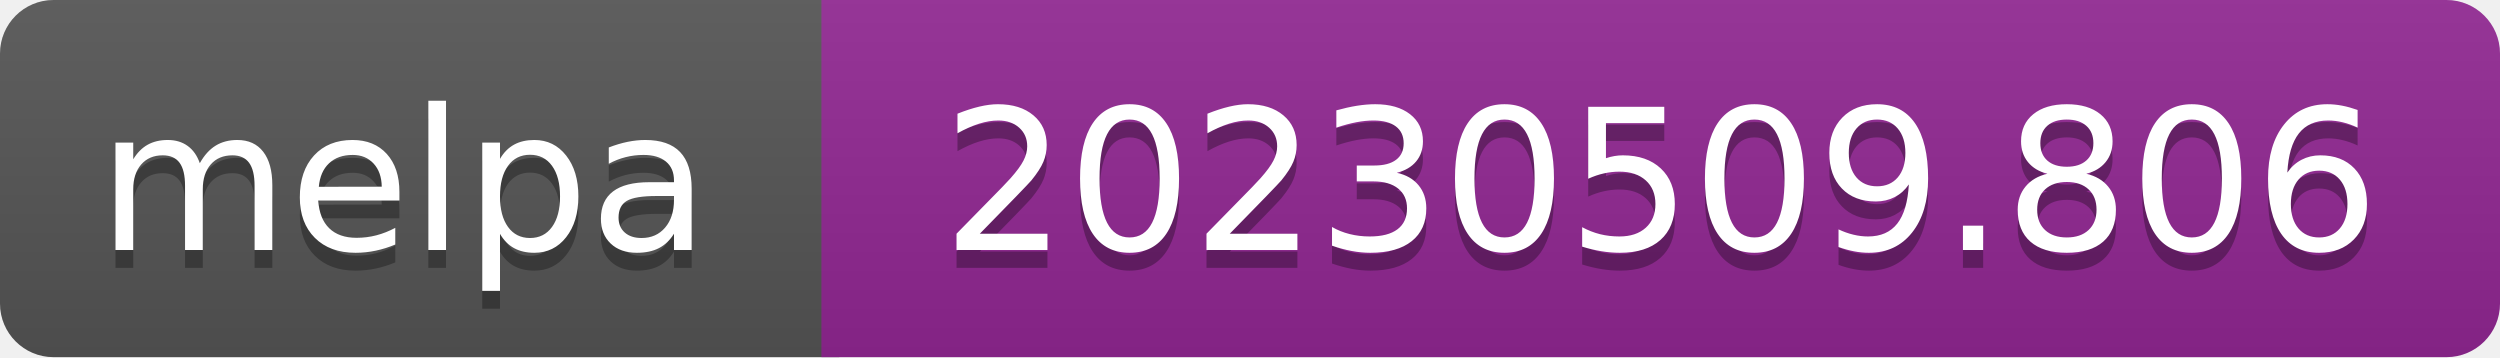
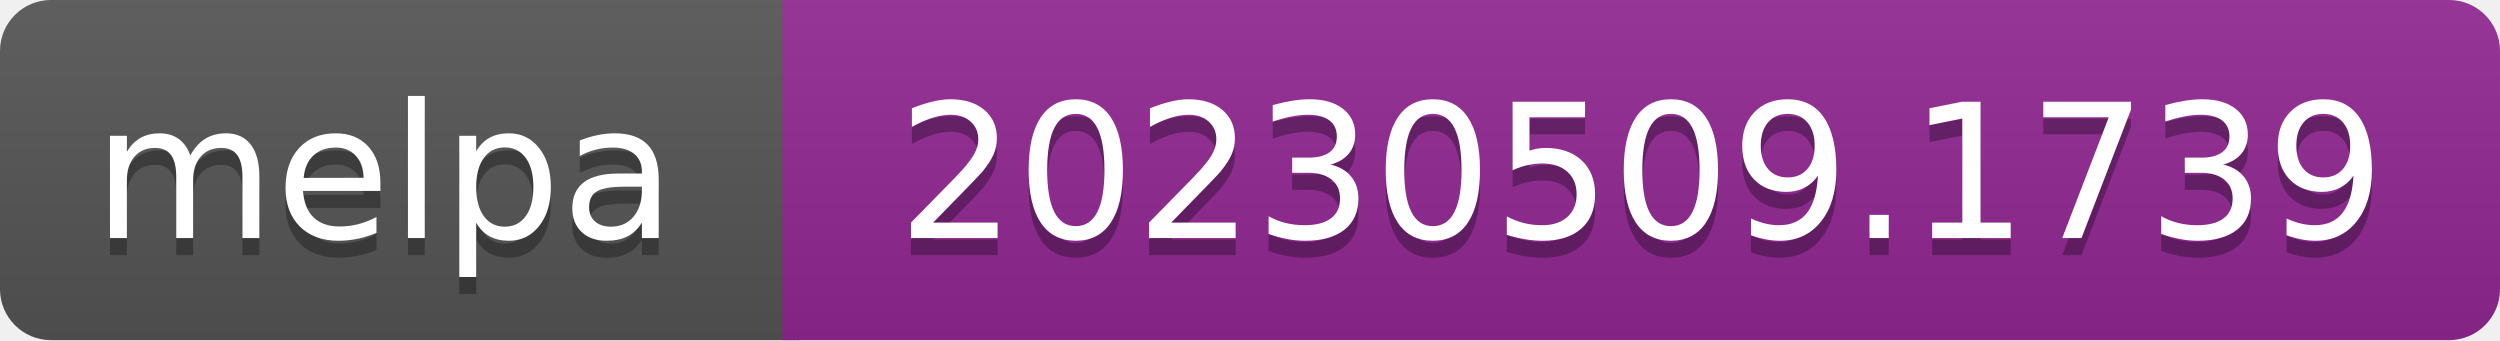
- <svg xmlns="http://www.w3.org/2000/svg" width="140" height="20" role="img" aria-label="melpa: 20230509.806">
+ <svg xmlns="http://www.w3.org/2000/svg" width="147" height="20" role="img" aria-label="melpa: 20230509.1739">
  <linearGradient id="s" x2="0" y2="100%">
    <stop offset="0" stop-color="#bbb" stop-opacity=".1" />
    <stop offset="1" stop-opacity=".1" />
  </linearGradient>
  <clipPath id="r">
-     <rect width="140" height="20" rx="3" fill="#fff" />
+     <rect width="147" height="20" rx="3" fill="#fff" />
  </clipPath>
  <g clip-path="url(#r)">
    <rect width="47" height="20" fill="#555" />
-     <rect x="46" width="140" height="20" fill="#922793" />
-     <rect width="140" height="20" fill="url(#s)" />
+     <rect x="46" width="147" height="20" fill="#922793" />
+     <rect width="147" height="20" fill="url(#s)" />
  </g>
  <g fill="#fff" text-anchor="middle" font-family="Verdana,Geneva,DejaVu Sans,sans-serif" font-size="110" text-rendering="geometricPrecision">
    <text aria-hidden="true" x="226" y="150" fill="#010101" fill-opacity=".3" transform="scale(.1)" textLength="343">melpa</text>
    <text x="226" y="140" transform="scale(.1)" fill="#fff" textLength="343">melpa</text>
-     <text aria-hidden="true" x="930" y="150" fill="#010101" fill-opacity=".3" transform="scale(.1)" textLength="805">20230509.806</text>
-     <text x="930" y="140" transform="scale(.1)" fill="#fff" textLength="805">20230509.806</text>
+     <text aria-hidden="true" x="965" y="150" fill="#010101" fill-opacity=".3" transform="scale(.1)" textLength="875">20230509.1739</text>
+     <text x="965" y="140" transform="scale(.1)" fill="#fff" textLength="875">20230509.1739</text>
  </g>
</svg>
